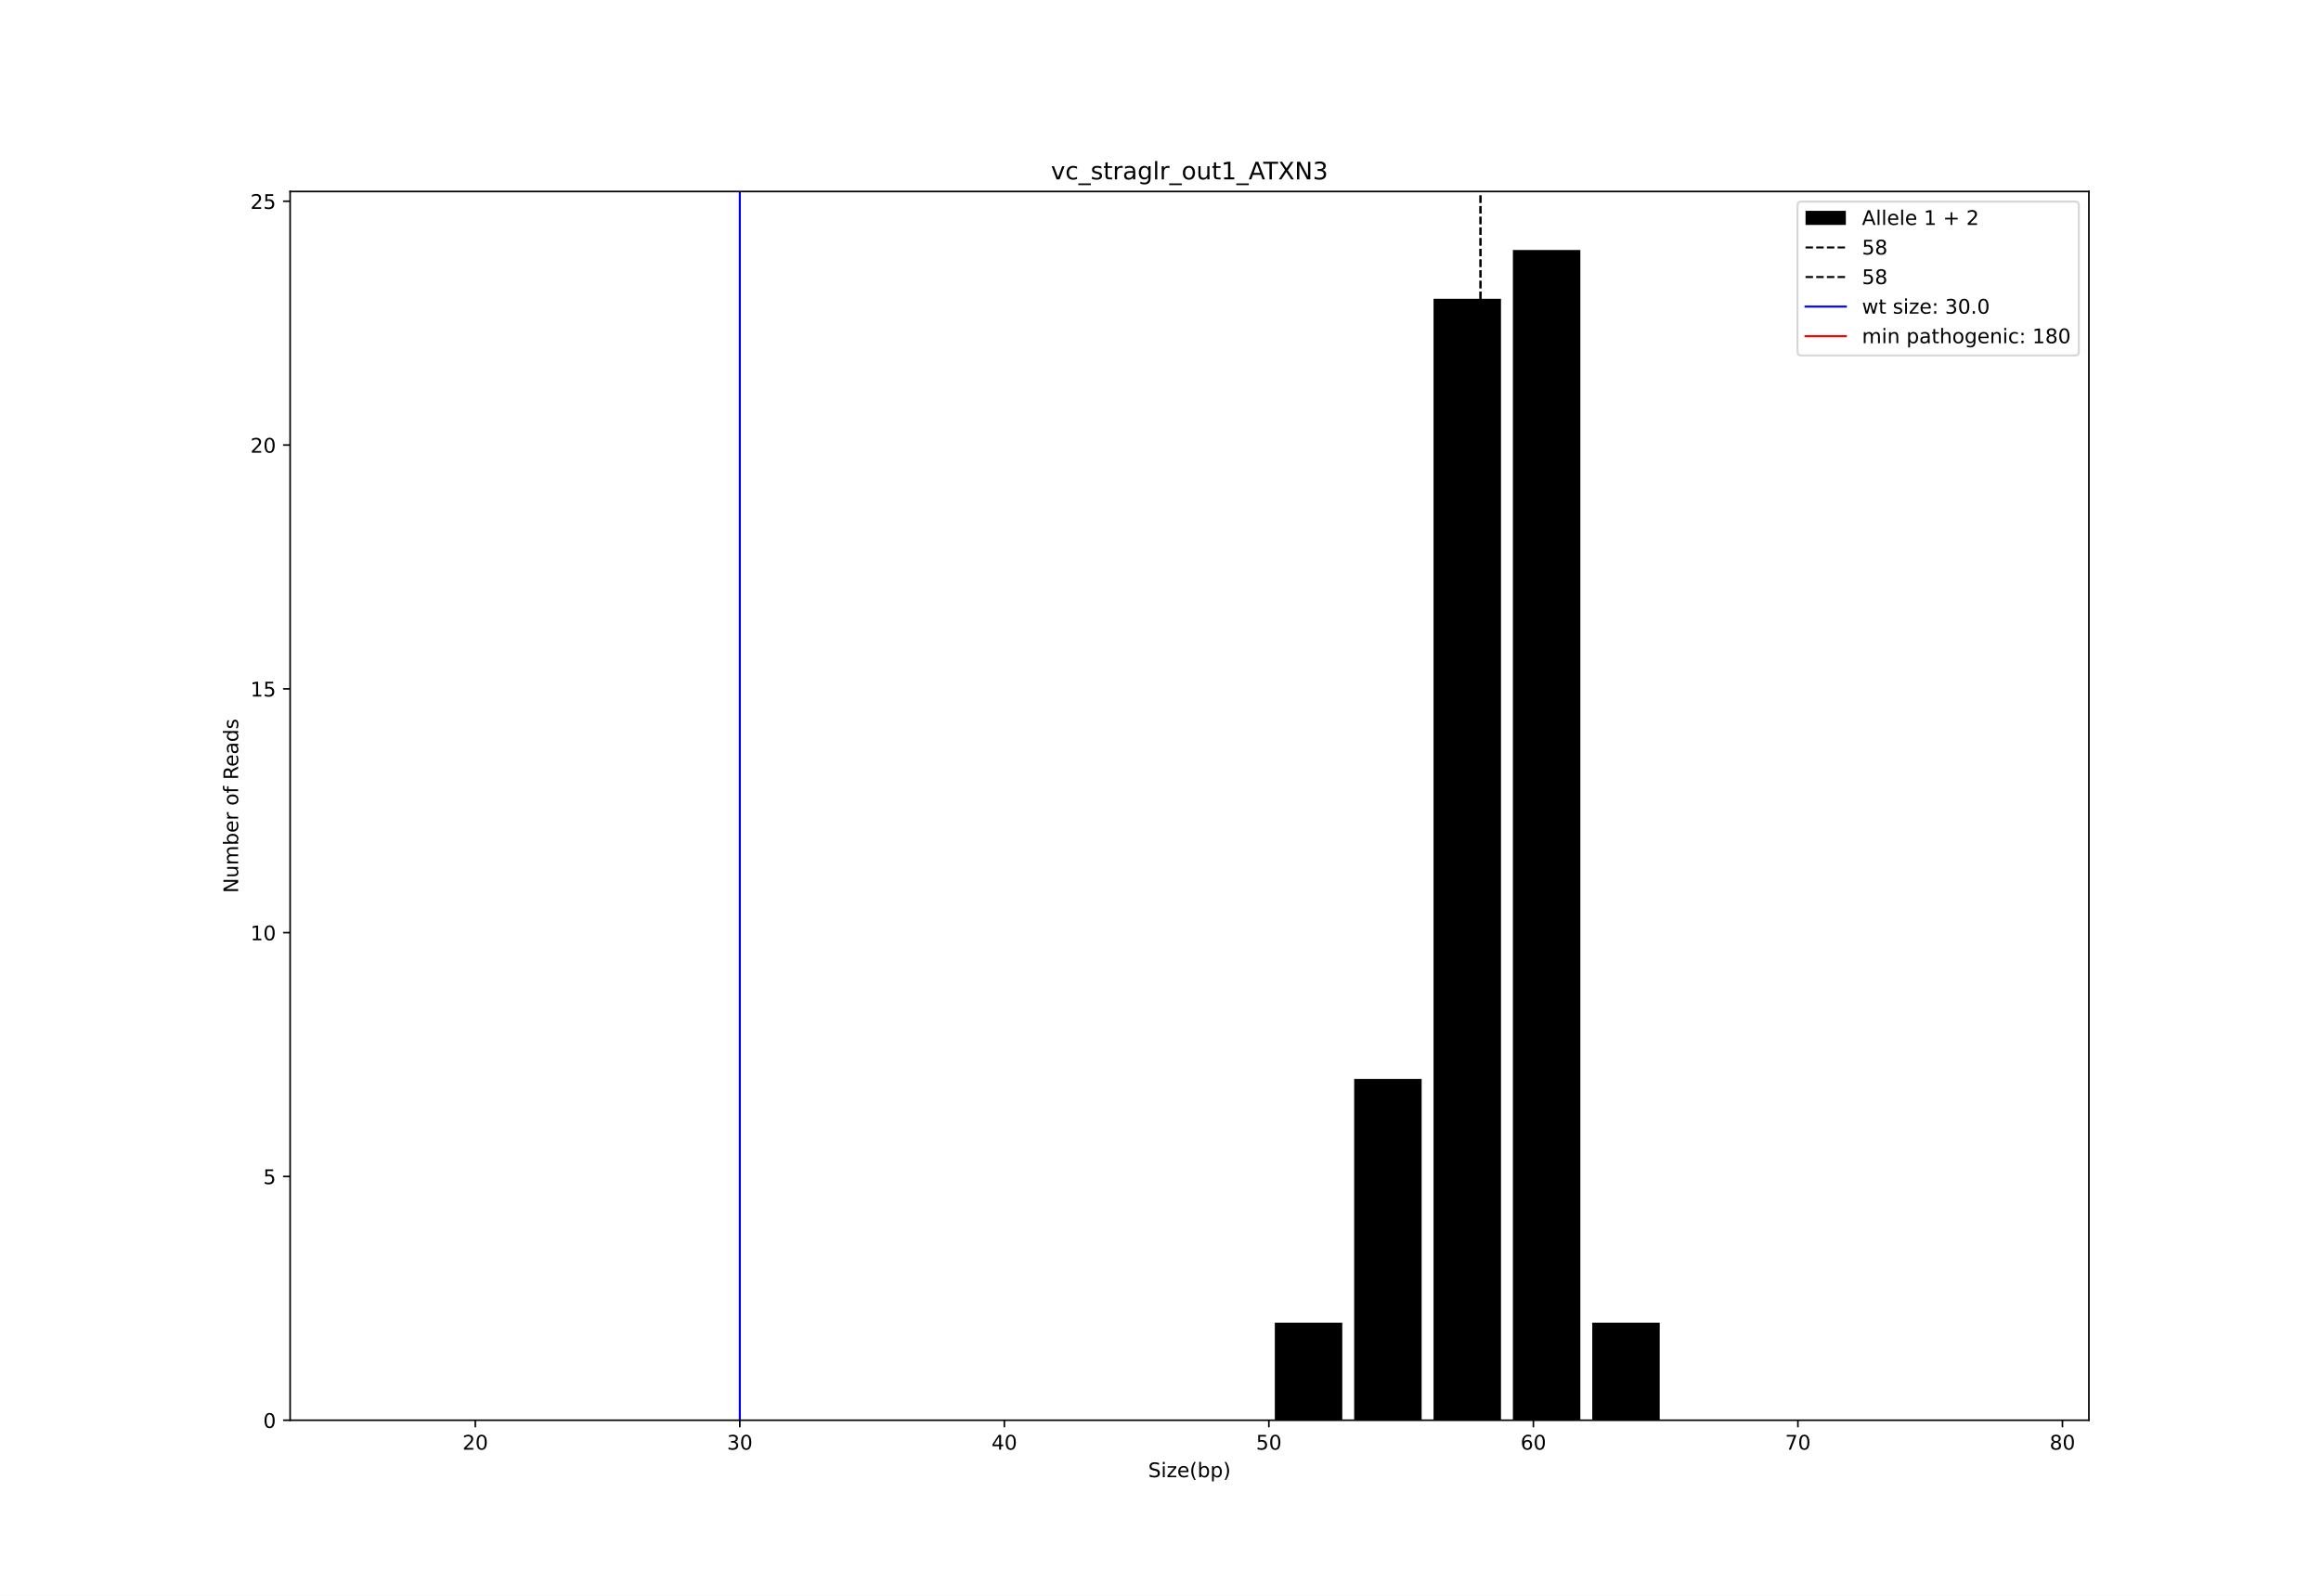
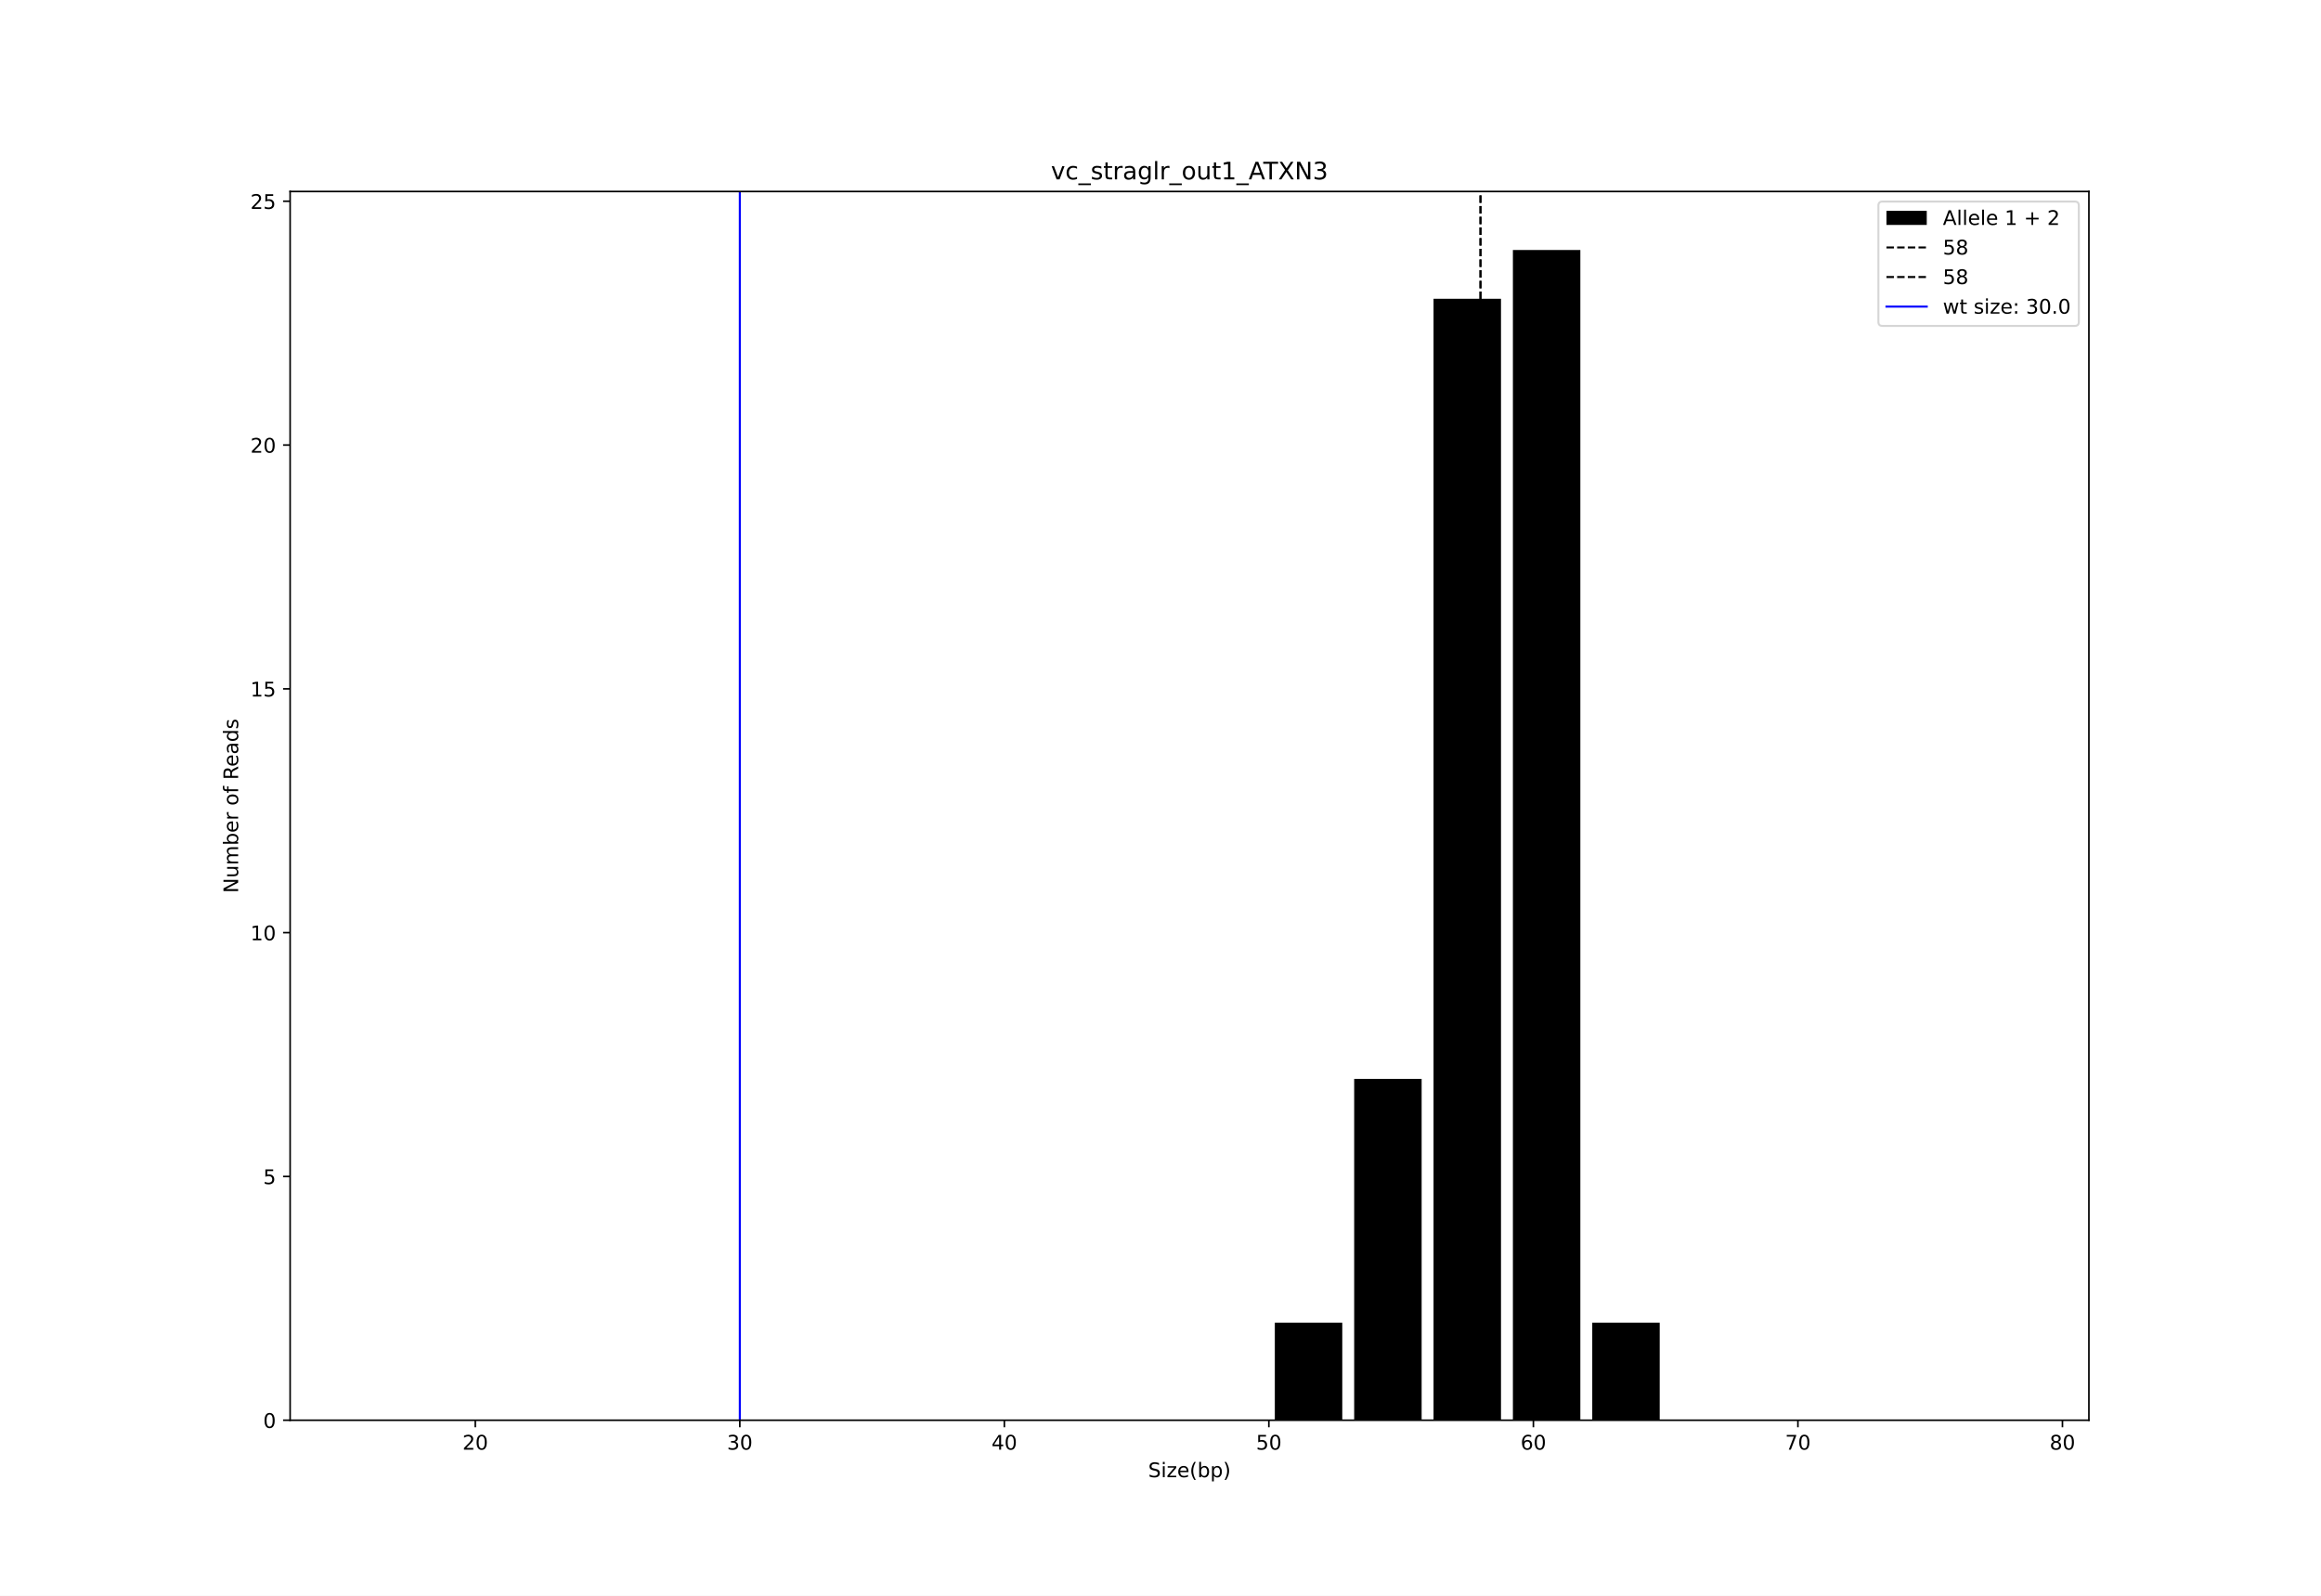
<svg xmlns="http://www.w3.org/2000/svg" xmlns:xlink="http://www.w3.org/1999/xlink" width="1152pt" height="792pt" viewBox="0 0 1152 792" version="1.1">
  <defs>
    <style type="text/css">*{stroke-linejoin: round; stroke-linecap: butt}</style>
  </defs>
  <g id="figure_1">
    <g id="patch_1">
      <path d="M 0 792  L 1152 792  L 1152 0  L 0 0  z " style="fill: #ffffff" />
    </g>
    <g id="axes_1">
      <g id="patch_2">
        <path d="M 144 704.88  L 1036.8 704.88  L 1036.8 95.04  L 144 95.04  z " style="fill: #ffffff" />
      </g>
      <g id="patch_3">
        <path d="M 632.742 704.88  L 666.222 704.88  L 666.222 656.48  L 632.742 656.48  z " clip-path="url(#pb9dddc57d3)" />
      </g>
      <g id="patch_4">
        <path d="M 672.131 704.88  L 705.611 704.88  L 705.611 535.48  L 672.131 535.48  z " clip-path="url(#pb9dddc57d3)" />
      </g>
      <g id="patch_5">
        <path d="M 711.519 704.88  L 744.999 704.88  L 744.999 148.28  L 711.519 148.28  z " clip-path="url(#pb9dddc57d3)" />
      </g>
      <g id="patch_6">
        <path d="M 750.907 704.88  L 784.387 704.88  L 784.387 124.08  L 750.907 124.08  z " clip-path="url(#pb9dddc57d3)" />
      </g>
      <g id="patch_7">
        <path d="M 790.295 704.88  L 823.775 704.88  L 823.775 656.48  L 790.295 656.48  z " clip-path="url(#pb9dddc57d3)" />
      </g>
      <g id="matplotlib.axis_1">
        <g id="xtick_1">
          <g id="line2d_1">
            <defs>
              <path id="m7d279703ae" d="M 0 0  L 0 3.5  " style="stroke: #000000; stroke-width: 0.8" />
            </defs>
            <g>
              <use xlink:href="#m7d279703ae" x="235.906" y="704.88" style="stroke: #000000; stroke-width: 0.8" />
            </g>
          </g>
          <g id="text_1">
            <g transform="translate(229.5434 719.4784) scale(0.1 -0.1)">
              <defs>
                <path id="DejaVuSans-32" d="M 1228 531  L 3431 531  L 3431 0  L 469 0  L 469 531  Q 828 903 1448 1529  Q 2069 2156 2228 2338  Q 2531 2678 2651 2914  Q 2772 3150 2772 3378  Q 2772 3750 2511 3984  Q 2250 4219 1831 4219  Q 1534 4219 1204 4116  Q 875 4013 500 3803  L 500 4441  Q 881 4594 1212 4672  Q 1544 4750 1819 4750  Q 2544 4750 2975 4387  Q 3406 4025 3406 3419  Q 3406 3131 3298 2873  Q 3191 2616 2906 2266  Q 2828 2175 2409 1742  Q 1991 1309 1228 531  z " transform="scale(0.015625)" />
                <path id="DejaVuSans-30" d="M 2034 4250  Q 1547 4250 1301 3770  Q 1056 3291 1056 2328  Q 1056 1369 1301 889  Q 1547 409 2034 409  Q 2525 409 2770 889  Q 3016 1369 3016 2328  Q 3016 3291 2770 3770  Q 2525 4250 2034 4250  z M 2034 4750  Q 2819 4750 3233 4129  Q 3647 3509 3647 2328  Q 3647 1150 3233 529  Q 2819 -91 2034 -91  Q 1250 -91 836 529  Q 422 1150 422 2328  Q 422 3509 836 4129  Q 1250 4750 2034 4750  z " transform="scale(0.015625)" />
              </defs>
              <use xlink:href="#DejaVuSans-32" />
              <use xlink:href="#DejaVuSans-30" x="63.623" />
            </g>
          </g>
        </g>
        <g id="xtick_2">
          <g id="line2d_2">
            <g>
              <use xlink:href="#m7d279703ae" x="367.2" y="704.88" style="stroke: #000000; stroke-width: 0.8" />
            </g>
          </g>
          <g id="text_2">
            <g transform="translate(360.8375 719.4784) scale(0.1 -0.1)">
              <defs>
                <path id="DejaVuSans-33" d="M 2597 2516  Q 3050 2419 3304 2112  Q 3559 1806 3559 1356  Q 3559 666 3084 287  Q 2609 -91 1734 -91  Q 1441 -91 1130 -33  Q 819 25 488 141  L 488 750  Q 750 597 1062 519  Q 1375 441 1716 441  Q 2309 441 2620 675  Q 2931 909 2931 1356  Q 2931 1769 2642 2001  Q 2353 2234 1838 2234  L 1294 2234  L 1294 2753  L 1863 2753  Q 2328 2753 2575 2939  Q 2822 3125 2822 3475  Q 2822 3834 2567 4026  Q 2313 4219 1838 4219  Q 1578 4219 1281 4162  Q 984 4106 628 3988  L 628 4550  Q 988 4650 1302 4700  Q 1616 4750 1894 4750  Q 2613 4750 3031 4423  Q 3450 4097 3450 3541  Q 3450 3153 3228 2886  Q 3006 2619 2597 2516  z " transform="scale(0.015625)" />
              </defs>
              <use xlink:href="#DejaVuSans-33" />
              <use xlink:href="#DejaVuSans-30" x="63.623" />
            </g>
          </g>
        </g>
        <g id="xtick_3">
          <g id="line2d_3">
            <g>
              <use xlink:href="#m7d279703ae" x="498.494" y="704.88" style="stroke: #000000; stroke-width: 0.8" />
            </g>
          </g>
          <g id="text_3">
            <g transform="translate(492.1316 719.4784) scale(0.1 -0.1)">
              <defs>
                <path id="DejaVuSans-34" d="M 2419 4116  L 825 1625  L 2419 1625  L 2419 4116  z M 2253 4666  L 3047 4666  L 3047 1625  L 3713 1625  L 3713 1100  L 3047 1100  L 3047 0  L 2419 0  L 2419 1100  L 313 1100  L 313 1709  L 2253 4666  z " transform="scale(0.015625)" />
              </defs>
              <use xlink:href="#DejaVuSans-34" />
              <use xlink:href="#DejaVuSans-30" x="63.623" />
            </g>
          </g>
        </g>
        <g id="xtick_4">
          <g id="line2d_4">
            <g>
              <use xlink:href="#m7d279703ae" x="629.788" y="704.88" style="stroke: #000000; stroke-width: 0.8" />
            </g>
          </g>
          <g id="text_4">
            <g transform="translate(623.4257 719.4784) scale(0.1 -0.1)">
              <defs>
                <path id="DejaVuSans-35" d="M 691 4666  L 3169 4666  L 3169 4134  L 1269 4134  L 1269 2991  Q 1406 3038 1543 3061  Q 1681 3084 1819 3084  Q 2600 3084 3056 2656  Q 3513 2228 3513 1497  Q 3513 744 3044 326  Q 2575 -91 1722 -91  Q 1428 -91 1123 -41  Q 819 9 494 109  L 494 744  Q 775 591 1075 516  Q 1375 441 1709 441  Q 2250 441 2565 725  Q 2881 1009 2881 1497  Q 2881 1984 2565 2268  Q 2250 2553 1709 2553  Q 1456 2553 1204 2497  Q 953 2441 691 2322  L 691 4666  z " transform="scale(0.015625)" />
              </defs>
              <use xlink:href="#DejaVuSans-35" />
              <use xlink:href="#DejaVuSans-30" x="63.623" />
            </g>
          </g>
        </g>
        <g id="xtick_5">
          <g id="line2d_5">
            <g>
              <use xlink:href="#m7d279703ae" x="761.082" y="704.88" style="stroke: #000000; stroke-width: 0.8" />
            </g>
          </g>
          <g id="text_5">
            <g transform="translate(754.7199 719.4784) scale(0.1 -0.1)">
              <defs>
                <path id="DejaVuSans-36" d="M 2113 2584  Q 1688 2584 1439 2293  Q 1191 2003 1191 1497  Q 1191 994 1439 701  Q 1688 409 2113 409  Q 2538 409 2786 701  Q 3034 994 3034 1497  Q 3034 2003 2786 2293  Q 2538 2584 2113 2584  z M 3366 4563  L 3366 3988  Q 3128 4100 2886 4159  Q 2644 4219 2406 4219  Q 1781 4219 1451 3797  Q 1122 3375 1075 2522  Q 1259 2794 1537 2939  Q 1816 3084 2150 3084  Q 2853 3084 3261 2657  Q 3669 2231 3669 1497  Q 3669 778 3244 343  Q 2819 -91 2113 -91  Q 1303 -91 875 529  Q 447 1150 447 2328  Q 447 3434 972 4092  Q 1497 4750 2381 4750  Q 2619 4750 2861 4703  Q 3103 4656 3366 4563  z " transform="scale(0.015625)" />
              </defs>
              <use xlink:href="#DejaVuSans-36" />
              <use xlink:href="#DejaVuSans-30" x="63.623" />
            </g>
          </g>
        </g>
        <g id="xtick_6">
          <g id="line2d_6">
            <g>
              <use xlink:href="#m7d279703ae" x="892.376" y="704.88" style="stroke: #000000; stroke-width: 0.8" />
            </g>
          </g>
          <g id="text_6">
            <g transform="translate(886.014 719.4784) scale(0.1 -0.1)">
              <defs>
                <path id="DejaVuSans-37" d="M 525 4666  L 3525 4666  L 3525 4397  L 1831 0  L 1172 0  L 2766 4134  L 525 4134  L 525 4666  z " transform="scale(0.015625)" />
              </defs>
              <use xlink:href="#DejaVuSans-37" />
              <use xlink:href="#DejaVuSans-30" x="63.623" />
            </g>
          </g>
        </g>
        <g id="xtick_7">
          <g id="line2d_7">
            <g>
              <use xlink:href="#m7d279703ae" x="1023.671" y="704.88" style="stroke: #000000; stroke-width: 0.8" />
            </g>
          </g>
          <g id="text_7">
            <g transform="translate(1017.308 719.4784) scale(0.1 -0.1)">
              <defs>
                <path id="DejaVuSans-38" d="M 2034 2216  Q 1584 2216 1326 1975  Q 1069 1734 1069 1313  Q 1069 891 1326 650  Q 1584 409 2034 409  Q 2484 409 2743 651  Q 3003 894 3003 1313  Q 3003 1734 2745 1975  Q 2488 2216 2034 2216  z M 1403 2484  Q 997 2584 770 2862  Q 544 3141 544 3541  Q 544 4100 942 4425  Q 1341 4750 2034 4750  Q 2731 4750 3128 4425  Q 3525 4100 3525 3541  Q 3525 3141 3298 2862  Q 3072 2584 2669 2484  Q 3125 2378 3379 2068  Q 3634 1759 3634 1313  Q 3634 634 3220 271  Q 2806 -91 2034 -91  Q 1263 -91 848 271  Q 434 634 434 1313  Q 434 1759 690 2068  Q 947 2378 1403 2484  z M 1172 3481  Q 1172 3119 1398 2916  Q 1625 2713 2034 2713  Q 2441 2713 2670 2916  Q 2900 3119 2900 3481  Q 2900 3844 2670 4047  Q 2441 4250 2034 4250  Q 1625 4250 1398 4047  Q 1172 3844 1172 3481  z " transform="scale(0.015625)" />
              </defs>
              <use xlink:href="#DejaVuSans-38" />
              <use xlink:href="#DejaVuSans-30" x="63.623" />
            </g>
          </g>
        </g>
        <g id="text_8">
          <g transform="translate(569.8859 733.1566) scale(0.1 -0.1)">
            <defs>
              <path id="DejaVuSans-53" d="M 3425 4513  L 3425 3897  Q 3066 4069 2747 4153  Q 2428 4238 2131 4238  Q 1616 4238 1336 4038  Q 1056 3838 1056 3469  Q 1056 3159 1242 3001  Q 1428 2844 1947 2747  L 2328 2669  Q 3034 2534 3370 2195  Q 3706 1856 3706 1288  Q 3706 609 3251 259  Q 2797 -91 1919 -91  Q 1588 -91 1214 -16  Q 841 59 441 206  L 441 856  Q 825 641 1194 531  Q 1563 422 1919 422  Q 2459 422 2753 634  Q 3047 847 3047 1241  Q 3047 1584 2836 1778  Q 2625 1972 2144 2069  L 1759 2144  Q 1053 2284 737 2584  Q 422 2884 422 3419  Q 422 4038 858 4394  Q 1294 4750 2059 4750  Q 2388 4750 2728 4690  Q 3069 4631 3425 4513  z " transform="scale(0.015625)" />
              <path id="DejaVuSans-69" d="M 603 3500  L 1178 3500  L 1178 0  L 603 0  L 603 3500  z M 603 4863  L 1178 4863  L 1178 4134  L 603 4134  L 603 4863  z " transform="scale(0.015625)" />
              <path id="DejaVuSans-7a" d="M 353 3500  L 3084 3500  L 3084 2975  L 922 459  L 3084 459  L 3084 0  L 275 0  L 275 525  L 2438 3041  L 353 3041  L 353 3500  z " transform="scale(0.015625)" />
              <path id="DejaVuSans-65" d="M 3597 1894  L 3597 1613  L 953 1613  Q 991 1019 1311 708  Q 1631 397 2203 397  Q 2534 397 2845 478  Q 3156 559 3463 722  L 3463 178  Q 3153 47 2828 -22  Q 2503 -91 2169 -91  Q 1331 -91 842 396  Q 353 884 353 1716  Q 353 2575 817 3079  Q 1281 3584 2069 3584  Q 2775 3584 3186 3129  Q 3597 2675 3597 1894  z M 3022 2063  Q 3016 2534 2758 2815  Q 2500 3097 2075 3097  Q 1594 3097 1305 2825  Q 1016 2553 972 2059  L 3022 2063  z " transform="scale(0.015625)" />
              <path id="DejaVuSans-28" d="M 1984 4856  Q 1566 4138 1362 3434  Q 1159 2731 1159 2009  Q 1159 1288 1364 580  Q 1569 -128 1984 -844  L 1484 -844  Q 1016 -109 783 600  Q 550 1309 550 2009  Q 550 2706 781 3412  Q 1013 4119 1484 4856  L 1984 4856  z " transform="scale(0.015625)" />
              <path id="DejaVuSans-62" d="M 3116 1747  Q 3116 2381 2855 2742  Q 2594 3103 2138 3103  Q 1681 3103 1420 2742  Q 1159 2381 1159 1747  Q 1159 1113 1420 752  Q 1681 391 2138 391  Q 2594 391 2855 752  Q 3116 1113 3116 1747  z M 1159 2969  Q 1341 3281 1617 3432  Q 1894 3584 2278 3584  Q 2916 3584 3314 3078  Q 3713 2572 3713 1747  Q 3713 922 3314 415  Q 2916 -91 2278 -91  Q 1894 -91 1617 61  Q 1341 213 1159 525  L 1159 0  L 581 0  L 581 4863  L 1159 4863  L 1159 2969  z " transform="scale(0.015625)" />
              <path id="DejaVuSans-70" d="M 1159 525  L 1159 -1331  L 581 -1331  L 581 3500  L 1159 3500  L 1159 2969  Q 1341 3281 1617 3432  Q 1894 3584 2278 3584  Q 2916 3584 3314 3078  Q 3713 2572 3713 1747  Q 3713 922 3314 415  Q 2916 -91 2278 -91  Q 1894 -91 1617 61  Q 1341 213 1159 525  z M 3116 1747  Q 3116 2381 2855 2742  Q 2594 3103 2138 3103  Q 1681 3103 1420 2742  Q 1159 2381 1159 1747  Q 1159 1113 1420 752  Q 1681 391 2138 391  Q 2594 391 2855 752  Q 3116 1113 3116 1747  z " transform="scale(0.015625)" />
              <path id="DejaVuSans-29" d="M 513 4856  L 1013 4856  Q 1481 4119 1714 3412  Q 1947 2706 1947 2009  Q 1947 1309 1714 600  Q 1481 -109 1013 -844  L 513 -844  Q 928 -128 1133 580  Q 1338 1288 1338 2009  Q 1338 2731 1133 3434  Q 928 4138 513 4856  z " transform="scale(0.015625)" />
            </defs>
            <use xlink:href="#DejaVuSans-53" />
            <use xlink:href="#DejaVuSans-69" x="63.477" />
            <use xlink:href="#DejaVuSans-7a" x="91.26" />
            <use xlink:href="#DejaVuSans-65" x="143.75" />
            <use xlink:href="#DejaVuSans-28" x="205.273" />
            <use xlink:href="#DejaVuSans-62" x="244.287" />
            <use xlink:href="#DejaVuSans-70" x="307.764" />
            <use xlink:href="#DejaVuSans-29" x="371.24" />
          </g>
        </g>
      </g>
      <g id="matplotlib.axis_2">
        <g id="ytick_1">
          <g id="line2d_8">
            <defs>
              <path id="m3af326f838" d="M 0 0  L -3.5 0  " style="stroke: #000000; stroke-width: 0.8" />
            </defs>
            <g>
              <use xlink:href="#m3af326f838" x="144" y="704.88" style="stroke: #000000; stroke-width: 0.8" />
            </g>
          </g>
          <g id="text_9">
            <g transform="translate(130.6375 708.6792) scale(0.1 -0.1)">
              <use xlink:href="#DejaVuSans-30" />
            </g>
          </g>
        </g>
        <g id="ytick_2">
          <g id="line2d_9">
            <g>
              <use xlink:href="#m3af326f838" x="144" y="583.88" style="stroke: #000000; stroke-width: 0.8" />
            </g>
          </g>
          <g id="text_10">
            <g transform="translate(130.6375 587.6792) scale(0.1 -0.1)">
              <use xlink:href="#DejaVuSans-35" />
            </g>
          </g>
        </g>
        <g id="ytick_3">
          <g id="line2d_10">
            <g>
              <use xlink:href="#m3af326f838" x="144" y="462.88" style="stroke: #000000; stroke-width: 0.8" />
            </g>
          </g>
          <g id="text_11">
            <g transform="translate(124.275 466.6792) scale(0.1 -0.1)">
              <defs>
                <path id="DejaVuSans-31" d="M 794 531  L 1825 531  L 1825 4091  L 703 3866  L 703 4441  L 1819 4666  L 2450 4666  L 2450 531  L 3481 531  L 3481 0  L 794 0  L 794 531  z " transform="scale(0.015625)" />
              </defs>
              <use xlink:href="#DejaVuSans-31" />
              <use xlink:href="#DejaVuSans-30" x="63.623" />
            </g>
          </g>
        </g>
        <g id="ytick_4">
          <g id="line2d_11">
            <g>
              <use xlink:href="#m3af326f838" x="144" y="341.88" style="stroke: #000000; stroke-width: 0.8" />
            </g>
          </g>
          <g id="text_12">
            <g transform="translate(124.275 345.6792) scale(0.1 -0.1)">
              <use xlink:href="#DejaVuSans-31" />
              <use xlink:href="#DejaVuSans-35" x="63.623" />
            </g>
          </g>
        </g>
        <g id="ytick_5">
          <g id="line2d_12">
            <g>
              <use xlink:href="#m3af326f838" x="144" y="220.88" style="stroke: #000000; stroke-width: 0.8" />
            </g>
          </g>
          <g id="text_13">
            <g transform="translate(124.275 224.6792) scale(0.1 -0.1)">
              <use xlink:href="#DejaVuSans-32" />
              <use xlink:href="#DejaVuSans-30" x="63.623" />
            </g>
          </g>
        </g>
        <g id="ytick_6">
          <g id="line2d_13">
            <g>
              <use xlink:href="#m3af326f838" x="144" y="99.88" style="stroke: #000000; stroke-width: 0.8" />
            </g>
          </g>
          <g id="text_14">
            <g transform="translate(124.275 103.6792) scale(0.1 -0.1)">
              <use xlink:href="#DejaVuSans-32" />
              <use xlink:href="#DejaVuSans-35" x="63.623" />
            </g>
          </g>
        </g>
        <g id="text_15">
          <g transform="translate(118.1953 443.2123) rotate(-90) scale(0.1 -0.1)">
            <defs>
              <path id="DejaVuSans-4e" d="M 628 4666  L 1478 4666  L 3547 763  L 3547 4666  L 4159 4666  L 4159 0  L 3309 0  L 1241 3903  L 1241 0  L 628 0  L 628 4666  z " transform="scale(0.015625)" />
              <path id="DejaVuSans-75" d="M 544 1381  L 544 3500  L 1119 3500  L 1119 1403  Q 1119 906 1312 657  Q 1506 409 1894 409  Q 2359 409 2629 706  Q 2900 1003 2900 1516  L 2900 3500  L 3475 3500  L 3475 0  L 2900 0  L 2900 538  Q 2691 219 2414 64  Q 2138 -91 1772 -91  Q 1169 -91 856 284  Q 544 659 544 1381  z M 1991 3584  L 1991 3584  z " transform="scale(0.015625)" />
              <path id="DejaVuSans-6d" d="M 3328 2828  Q 3544 3216 3844 3400  Q 4144 3584 4550 3584  Q 5097 3584 5394 3201  Q 5691 2819 5691 2113  L 5691 0  L 5113 0  L 5113 2094  Q 5113 2597 4934 2840  Q 4756 3084 4391 3084  Q 3944 3084 3684 2787  Q 3425 2491 3425 1978  L 3425 0  L 2847 0  L 2847 2094  Q 2847 2600 2669 2842  Q 2491 3084 2119 3084  Q 1678 3084 1418 2786  Q 1159 2488 1159 1978  L 1159 0  L 581 0  L 581 3500  L 1159 3500  L 1159 2956  Q 1356 3278 1631 3431  Q 1906 3584 2284 3584  Q 2666 3584 2933 3390  Q 3200 3197 3328 2828  z " transform="scale(0.015625)" />
              <path id="DejaVuSans-72" d="M 2631 2963  Q 2534 3019 2420 3045  Q 2306 3072 2169 3072  Q 1681 3072 1420 2755  Q 1159 2438 1159 1844  L 1159 0  L 581 0  L 581 3500  L 1159 3500  L 1159 2956  Q 1341 3275 1631 3429  Q 1922 3584 2338 3584  Q 2397 3584 2469 3576  Q 2541 3569 2628 3553  L 2631 2963  z " transform="scale(0.015625)" />
              <path id="DejaVuSans-20" transform="scale(0.015625)" />
              <path id="DejaVuSans-6f" d="M 1959 3097  Q 1497 3097 1228 2736  Q 959 2375 959 1747  Q 959 1119 1226 758  Q 1494 397 1959 397  Q 2419 397 2687 759  Q 2956 1122 2956 1747  Q 2956 2369 2687 2733  Q 2419 3097 1959 3097  z M 1959 3584  Q 2709 3584 3137 3096  Q 3566 2609 3566 1747  Q 3566 888 3137 398  Q 2709 -91 1959 -91  Q 1206 -91 779 398  Q 353 888 353 1747  Q 353 2609 779 3096  Q 1206 3584 1959 3584  z " transform="scale(0.015625)" />
              <path id="DejaVuSans-66" d="M 2375 4863  L 2375 4384  L 1825 4384  Q 1516 4384 1395 4259  Q 1275 4134 1275 3809  L 1275 3500  L 2222 3500  L 2222 3053  L 1275 3053  L 1275 0  L 697 0  L 697 3053  L 147 3053  L 147 3500  L 697 3500  L 697 3744  Q 697 4328 969 4595  Q 1241 4863 1831 4863  L 2375 4863  z " transform="scale(0.015625)" />
              <path id="DejaVuSans-52" d="M 2841 2188  Q 3044 2119 3236 1894  Q 3428 1669 3622 1275  L 4263 0  L 3584 0  L 2988 1197  Q 2756 1666 2539 1819  Q 2322 1972 1947 1972  L 1259 1972  L 1259 0  L 628 0  L 628 4666  L 2053 4666  Q 2853 4666 3247 4331  Q 3641 3997 3641 3322  Q 3641 2881 3436 2590  Q 3231 2300 2841 2188  z M 1259 4147  L 1259 2491  L 2053 2491  Q 2509 2491 2742 2702  Q 2975 2913 2975 3322  Q 2975 3731 2742 3939  Q 2509 4147 2053 4147  L 1259 4147  z " transform="scale(0.015625)" />
              <path id="DejaVuSans-61" d="M 2194 1759  Q 1497 1759 1228 1600  Q 959 1441 959 1056  Q 959 750 1161 570  Q 1363 391 1709 391  Q 2188 391 2477 730  Q 2766 1069 2766 1631  L 2766 1759  L 2194 1759  z M 3341 1997  L 3341 0  L 2766 0  L 2766 531  Q 2569 213 2275 61  Q 1981 -91 1556 -91  Q 1019 -91 701 211  Q 384 513 384 1019  Q 384 1609 779 1909  Q 1175 2209 1959 2209  L 2766 2209  L 2766 2266  Q 2766 2663 2505 2880  Q 2244 3097 1772 3097  Q 1472 3097 1187 3025  Q 903 2953 641 2809  L 641 3341  Q 956 3463 1253 3523  Q 1550 3584 1831 3584  Q 2591 3584 2966 3190  Q 3341 2797 3341 1997  z " transform="scale(0.015625)" />
              <path id="DejaVuSans-64" d="M 2906 2969  L 2906 4863  L 3481 4863  L 3481 0  L 2906 0  L 2906 525  Q 2725 213 2448 61  Q 2172 -91 1784 -91  Q 1150 -91 751 415  Q 353 922 353 1747  Q 353 2572 751 3078  Q 1150 3584 1784 3584  Q 2172 3584 2448 3432  Q 2725 3281 2906 2969  z M 947 1747  Q 947 1113 1208 752  Q 1469 391 1925 391  Q 2381 391 2643 752  Q 2906 1113 2906 1747  Q 2906 2381 2643 2742  Q 2381 3103 1925 3103  Q 1469 3103 1208 2742  Q 947 2381 947 1747  z " transform="scale(0.015625)" />
              <path id="DejaVuSans-73" d="M 2834 3397  L 2834 2853  Q 2591 2978 2328 3040  Q 2066 3103 1784 3103  Q 1356 3103 1142 2972  Q 928 2841 928 2578  Q 928 2378 1081 2264  Q 1234 2150 1697 2047  L 1894 2003  Q 2506 1872 2764 1633  Q 3022 1394 3022 966  Q 3022 478 2636 193  Q 2250 -91 1575 -91  Q 1294 -91 989 -36  Q 684 19 347 128  L 347 722  Q 666 556 975 473  Q 1284 391 1588 391  Q 1994 391 2212 530  Q 2431 669 2431 922  Q 2431 1156 2273 1281  Q 2116 1406 1581 1522  L 1381 1569  Q 847 1681 609 1914  Q 372 2147 372 2553  Q 372 3047 722 3315  Q 1072 3584 1716 3584  Q 2034 3584 2315 3537  Q 2597 3491 2834 3397  z " transform="scale(0.015625)" />
            </defs>
            <use xlink:href="#DejaVuSans-4e" />
            <use xlink:href="#DejaVuSans-75" x="74.805" />
            <use xlink:href="#DejaVuSans-6d" x="138.184" />
            <use xlink:href="#DejaVuSans-62" x="235.596" />
            <use xlink:href="#DejaVuSans-65" x="299.072" />
            <use xlink:href="#DejaVuSans-72" x="360.596" />
            <use xlink:href="#DejaVuSans-20" x="401.709" />
            <use xlink:href="#DejaVuSans-6f" x="433.496" />
            <use xlink:href="#DejaVuSans-66" x="494.678" />
            <use xlink:href="#DejaVuSans-20" x="529.883" />
            <use xlink:href="#DejaVuSans-52" x="561.67" />
            <use xlink:href="#DejaVuSans-65" x="626.652" />
            <use xlink:href="#DejaVuSans-61" x="688.176" />
            <use xlink:href="#DejaVuSans-64" x="749.455" />
            <use xlink:href="#DejaVuSans-73" x="812.932" />
          </g>
        </g>
      </g>
      <g id="line2d_14">
        <path d="M 734.824 704.88  L 734.824 95.04  " clip-path="url(#pb9dddc57d3)" style="fill: none; stroke-dasharray: 3.7,1.6; stroke-dashoffset: 0; stroke: #000000" />
      </g>
      <g id="line2d_15">
        <path d="M 734.824 704.88  L 734.824 95.04  " clip-path="url(#pb9dddc57d3)" style="fill: none; stroke-dasharray: 3.7,1.6; stroke-dashoffset: 0; stroke: #000000" />
      </g>
      <g id="line2d_16">
        <path d="M 367.2 704.88  L 367.2 95.04  " clip-path="url(#pb9dddc57d3)" style="fill: none; stroke: #0000ff; stroke-linecap: square" />
-       </g>
-       <g id="line2d_17">
-         <path clip-path="url(#pb9dddc57d3)" style="fill: none; stroke: #ff0000; stroke-linecap: square" />
      </g>
      <g id="patch_8">
        <path d="M 144 704.88  L 144 95.04  " style="fill: none; stroke: #000000; stroke-width: 0.8; stroke-linejoin: miter; stroke-linecap: square" />
      </g>
      <g id="patch_9">
        <path d="M 1036.8 704.88  L 1036.8 95.04  " style="fill: none; stroke: #000000; stroke-width: 0.8; stroke-linejoin: miter; stroke-linecap: square" />
      </g>
      <g id="patch_10">
        <path d="M 144 704.88  L 1036.8 704.88  " style="fill: none; stroke: #000000; stroke-width: 0.8; stroke-linejoin: miter; stroke-linecap: square" />
      </g>
      <g id="patch_11">
        <path d="M 144 95.04  L 1036.8 95.04  " style="fill: none; stroke: #000000; stroke-width: 0.8; stroke-linejoin: miter; stroke-linecap: square" />
      </g>
      <g id="text_16">
        <g transform="translate(521.6222 89.04) scale(0.12 -0.12)">
          <defs>
            <path id="DejaVuSans-76" d="M 191 3500  L 800 3500  L 1894 563  L 2988 3500  L 3597 3500  L 2284 0  L 1503 0  L 191 3500  z " transform="scale(0.015625)" />
            <path id="DejaVuSans-63" d="M 3122 3366  L 3122 2828  Q 2878 2963 2633 3030  Q 2388 3097 2138 3097  Q 1578 3097 1268 2742  Q 959 2388 959 1747  Q 959 1106 1268 751  Q 1578 397 2138 397  Q 2388 397 2633 464  Q 2878 531 3122 666  L 3122 134  Q 2881 22 2623 -34  Q 2366 -91 2075 -91  Q 1284 -91 818 406  Q 353 903 353 1747  Q 353 2603 823 3093  Q 1294 3584 2113 3584  Q 2378 3584 2631 3529  Q 2884 3475 3122 3366  z " transform="scale(0.015625)" />
            <path id="DejaVuSans-5f" d="M 3263 -1063  L 3263 -1509  L -63 -1509  L -63 -1063  L 3263 -1063  z " transform="scale(0.015625)" />
            <path id="DejaVuSans-74" d="M 1172 4494  L 1172 3500  L 2356 3500  L 2356 3053  L 1172 3053  L 1172 1153  Q 1172 725 1289 603  Q 1406 481 1766 481  L 2356 481  L 2356 0  L 1766 0  Q 1100 0 847 248  Q 594 497 594 1153  L 594 3053  L 172 3053  L 172 3500  L 594 3500  L 594 4494  L 1172 4494  z " transform="scale(0.015625)" />
            <path id="DejaVuSans-67" d="M 2906 1791  Q 2906 2416 2648 2759  Q 2391 3103 1925 3103  Q 1463 3103 1205 2759  Q 947 2416 947 1791  Q 947 1169 1205 825  Q 1463 481 1925 481  Q 2391 481 2648 825  Q 2906 1169 2906 1791  z M 3481 434  Q 3481 -459 3084 -895  Q 2688 -1331 1869 -1331  Q 1566 -1331 1297 -1286  Q 1028 -1241 775 -1147  L 775 -588  Q 1028 -725 1275 -790  Q 1522 -856 1778 -856  Q 2344 -856 2625 -561  Q 2906 -266 2906 331  L 2906 616  Q 2728 306 2450 153  Q 2172 0 1784 0  Q 1141 0 747 490  Q 353 981 353 1791  Q 353 2603 747 3093  Q 1141 3584 1784 3584  Q 2172 3584 2450 3431  Q 2728 3278 2906 2969  L 2906 3500  L 3481 3500  L 3481 434  z " transform="scale(0.015625)" />
            <path id="DejaVuSans-6c" d="M 603 4863  L 1178 4863  L 1178 0  L 603 0  L 603 4863  z " transform="scale(0.015625)" />
            <path id="DejaVuSans-41" d="M 2188 4044  L 1331 1722  L 3047 1722  L 2188 4044  z M 1831 4666  L 2547 4666  L 4325 0  L 3669 0  L 3244 1197  L 1141 1197  L 716 0  L 50 0  L 1831 4666  z " transform="scale(0.015625)" />
            <path id="DejaVuSans-54" d="M -19 4666  L 3928 4666  L 3928 4134  L 2272 4134  L 2272 0  L 1638 0  L 1638 4134  L -19 4134  L -19 4666  z " transform="scale(0.015625)" />
            <path id="DejaVuSans-58" d="M 403 4666  L 1081 4666  L 2241 2931  L 3406 4666  L 4084 4666  L 2584 2425  L 4184 0  L 3506 0  L 2194 1984  L 872 0  L 191 0  L 1856 2491  L 403 4666  z " transform="scale(0.015625)" />
          </defs>
          <use xlink:href="#DejaVuSans-76" />
          <use xlink:href="#DejaVuSans-63" x="59.18" />
          <use xlink:href="#DejaVuSans-5f" x="114.16" />
          <use xlink:href="#DejaVuSans-73" x="164.16" />
          <use xlink:href="#DejaVuSans-74" x="216.26" />
          <use xlink:href="#DejaVuSans-72" x="255.469" />
          <use xlink:href="#DejaVuSans-61" x="296.582" />
          <use xlink:href="#DejaVuSans-67" x="357.861" />
          <use xlink:href="#DejaVuSans-6c" x="421.338" />
          <use xlink:href="#DejaVuSans-72" x="449.121" />
          <use xlink:href="#DejaVuSans-5f" x="490.234" />
          <use xlink:href="#DejaVuSans-6f" x="540.234" />
          <use xlink:href="#DejaVuSans-75" x="601.416" />
          <use xlink:href="#DejaVuSans-74" x="664.795" />
          <use xlink:href="#DejaVuSans-31" x="704.004" />
          <use xlink:href="#DejaVuSans-5f" x="767.627" />
          <use xlink:href="#DejaVuSans-41" x="817.627" />
          <use xlink:href="#DejaVuSans-54" x="878.285" />
          <use xlink:href="#DejaVuSans-58" x="939.369" />
          <use xlink:href="#DejaVuSans-4e" x="1007.875" />
          <use xlink:href="#DejaVuSans-33" x="1082.68" />
        </g>
      </g>
      <g id="legend_1">
        <g id="patch_12">
-           <path d="M 894.163 176.431  L 1029.8 176.431  Q 1031.8 176.431 1031.8 174.431  L 1031.8 102.04  Q 1031.8 100.04 1029.8 100.04  L 894.163 100.04  Q 892.163 100.04 892.163 102.04  L 892.163 174.431  Q 892.163 176.431 894.163 176.431  z " style="fill: #ffffff; opacity: 0.8; stroke: #cccccc; stroke-linejoin: miter" />
+           <path d="M 934.322 161.752  L 1029.8 161.752  Q 1031.8 161.752 1031.8 159.752  L 1031.8 102.04  Q 1031.8 100.04 1029.8 100.04  L 934.322 100.04  Q 932.322 100.04 932.322 102.04  L 932.322 159.752  Q 932.322 161.752 934.322 161.752  z " style="fill: #ffffff; opacity: 0.8; stroke: #cccccc; stroke-linejoin: miter" />
        </g>
        <g id="patch_13">
-           <path d="M 896.163 111.638  L 916.163 111.638  L 916.163 104.638  L 896.163 104.638  z " />
+           <path d="M 936.322 111.638  L 956.322 111.638  L 956.322 104.638  L 936.322 104.638  z " />
        </g>
        <g id="text_17">
-           <g transform="translate(924.1625 111.6384) scale(0.1 -0.1)">
+           <g transform="translate(964.3219 111.6384) scale(0.1 -0.1)">
            <defs>
              <path id="DejaVuSans-2b" d="M 2944 4013  L 2944 2272  L 4684 2272  L 4684 1741  L 2944 1741  L 2944 0  L 2419 0  L 2419 1741  L 678 1741  L 678 2272  L 2419 2272  L 2419 4013  L 2944 4013  z " transform="scale(0.015625)" />
            </defs>
            <use xlink:href="#DejaVuSans-41" />
            <use xlink:href="#DejaVuSans-6c" x="68.408" />
            <use xlink:href="#DejaVuSans-6c" x="96.191" />
            <use xlink:href="#DejaVuSans-65" x="123.975" />
            <use xlink:href="#DejaVuSans-6c" x="185.498" />
            <use xlink:href="#DejaVuSans-65" x="213.281" />
            <use xlink:href="#DejaVuSans-20" x="274.805" />
            <use xlink:href="#DejaVuSans-31" x="306.592" />
            <use xlink:href="#DejaVuSans-20" x="370.215" />
            <use xlink:href="#DejaVuSans-2b" x="402.002" />
            <use xlink:href="#DejaVuSans-20" x="485.791" />
            <use xlink:href="#DejaVuSans-32" x="517.578" />
          </g>
        </g>
-         <g id="line2d_18">
-           <path d="M 896.163 122.817  L 906.163 122.817  L 916.163 122.817  " style="fill: none; stroke-dasharray: 3.7,1.6; stroke-dashoffset: 0; stroke: #000000" />
+         <g id="line2d_17">
+           <path d="M 936.322 122.817  L 946.322 122.817  L 956.322 122.817  " style="fill: none; stroke-dasharray: 3.7,1.6; stroke-dashoffset: 0; stroke: #000000" />
        </g>
        <g id="text_18">
-           <g transform="translate(924.1625 126.3166) scale(0.1 -0.1)">
+           <g transform="translate(964.3219 126.3166) scale(0.1 -0.1)">
            <use xlink:href="#DejaVuSans-35" />
            <use xlink:href="#DejaVuSans-38" x="63.623" />
          </g>
        </g>
-         <g id="line2d_19">
-           <path d="M 896.163 137.495  L 906.163 137.495  L 916.163 137.495  " style="fill: none; stroke-dasharray: 3.7,1.6; stroke-dashoffset: 0; stroke: #000000" />
+         <g id="line2d_18">
+           <path d="M 936.322 137.495  L 946.322 137.495  L 956.322 137.495  " style="fill: none; stroke-dasharray: 3.7,1.6; stroke-dashoffset: 0; stroke: #000000" />
        </g>
        <g id="text_19">
-           <g transform="translate(924.1625 140.9947) scale(0.1 -0.1)">
+           <g transform="translate(964.3219 140.9947) scale(0.1 -0.1)">
            <use xlink:href="#DejaVuSans-35" />
            <use xlink:href="#DejaVuSans-38" x="63.623" />
          </g>
        </g>
-         <g id="line2d_20">
-           <path d="M 896.163 152.173  L 906.163 152.173  L 916.163 152.173  " style="fill: none; stroke: #0000ff; stroke-linecap: square" />
+         <g id="line2d_19">
+           <path d="M 936.322 152.173  L 946.322 152.173  L 956.322 152.173  " style="fill: none; stroke: #0000ff; stroke-linecap: square" />
        </g>
        <g id="text_20">
-           <g transform="translate(924.1625 155.6728) scale(0.1 -0.1)">
+           <g transform="translate(964.3219 155.6728) scale(0.1 -0.1)">
            <defs>
              <path id="DejaVuSans-77" d="M 269 3500  L 844 3500  L 1563 769  L 2278 3500  L 2956 3500  L 3675 769  L 4391 3500  L 4966 3500  L 4050 0  L 3372 0  L 2619 2869  L 1863 0  L 1184 0  L 269 3500  z " transform="scale(0.015625)" />
              <path id="DejaVuSans-3a" d="M 750 794  L 1409 794  L 1409 0  L 750 0  L 750 794  z M 750 3309  L 1409 3309  L 1409 2516  L 750 2516  L 750 3309  z " transform="scale(0.015625)" />
              <path id="DejaVuSans-2e" d="M 684 794  L 1344 794  L 1344 0  L 684 0  L 684 794  z " transform="scale(0.015625)" />
            </defs>
            <use xlink:href="#DejaVuSans-77" />
            <use xlink:href="#DejaVuSans-74" x="81.787" />
            <use xlink:href="#DejaVuSans-20" x="120.996" />
            <use xlink:href="#DejaVuSans-73" x="152.783" />
            <use xlink:href="#DejaVuSans-69" x="204.883" />
            <use xlink:href="#DejaVuSans-7a" x="232.666" />
            <use xlink:href="#DejaVuSans-65" x="285.156" />
            <use xlink:href="#DejaVuSans-3a" x="346.68" />
            <use xlink:href="#DejaVuSans-20" x="380.371" />
            <use xlink:href="#DejaVuSans-33" x="412.158" />
            <use xlink:href="#DejaVuSans-30" x="475.781" />
            <use xlink:href="#DejaVuSans-2e" x="539.404" />
            <use xlink:href="#DejaVuSans-30" x="571.191" />
          </g>
        </g>
-         <g id="line2d_21">
-           <path d="M 896.163 166.851  L 906.163 166.851  L 916.163 166.851  " style="fill: none; stroke: #ff0000; stroke-linecap: square" />
-         </g>
-         <g id="text_21">
-           <g transform="translate(924.1625 170.3509) scale(0.1 -0.1)">
-             <defs>
-               <path id="DejaVuSans-6e" d="M 3513 2113  L 3513 0  L 2938 0  L 2938 2094  Q 2938 2591 2744 2837  Q 2550 3084 2163 3084  Q 1697 3084 1428 2787  Q 1159 2491 1159 1978  L 1159 0  L 581 0  L 581 3500  L 1159 3500  L 1159 2956  Q 1366 3272 1645 3428  Q 1925 3584 2291 3584  Q 2894 3584 3203 3211  Q 3513 2838 3513 2113  z " transform="scale(0.015625)" />
-               <path id="DejaVuSans-68" d="M 3513 2113  L 3513 0  L 2938 0  L 2938 2094  Q 2938 2591 2744 2837  Q 2550 3084 2163 3084  Q 1697 3084 1428 2787  Q 1159 2491 1159 1978  L 1159 0  L 581 0  L 581 4863  L 1159 4863  L 1159 2956  Q 1366 3272 1645 3428  Q 1925 3584 2291 3584  Q 2894 3584 3203 3211  Q 3513 2838 3513 2113  z " transform="scale(0.015625)" />
-             </defs>
-             <use xlink:href="#DejaVuSans-6d" />
-             <use xlink:href="#DejaVuSans-69" x="97.412" />
-             <use xlink:href="#DejaVuSans-6e" x="125.195" />
-             <use xlink:href="#DejaVuSans-20" x="188.574" />
-             <use xlink:href="#DejaVuSans-70" x="220.361" />
-             <use xlink:href="#DejaVuSans-61" x="283.838" />
-             <use xlink:href="#DejaVuSans-74" x="345.117" />
-             <use xlink:href="#DejaVuSans-68" x="384.326" />
-             <use xlink:href="#DejaVuSans-6f" x="447.705" />
-             <use xlink:href="#DejaVuSans-67" x="508.887" />
-             <use xlink:href="#DejaVuSans-65" x="572.363" />
-             <use xlink:href="#DejaVuSans-6e" x="633.887" />
-             <use xlink:href="#DejaVuSans-69" x="697.266" />
-             <use xlink:href="#DejaVuSans-63" x="725.049" />
-             <use xlink:href="#DejaVuSans-3a" x="780.029" />
-             <use xlink:href="#DejaVuSans-20" x="813.721" />
-             <use xlink:href="#DejaVuSans-31" x="845.508" />
-             <use xlink:href="#DejaVuSans-38" x="909.131" />
-             <use xlink:href="#DejaVuSans-30" x="972.754" />
-           </g>
-         </g>
      </g>
    </g>
  </g>
  <defs>
    <clipPath id="pb9dddc57d3">
      <rect x="144" y="95.04" width="892.8" height="609.84" />
    </clipPath>
  </defs>
</svg>
